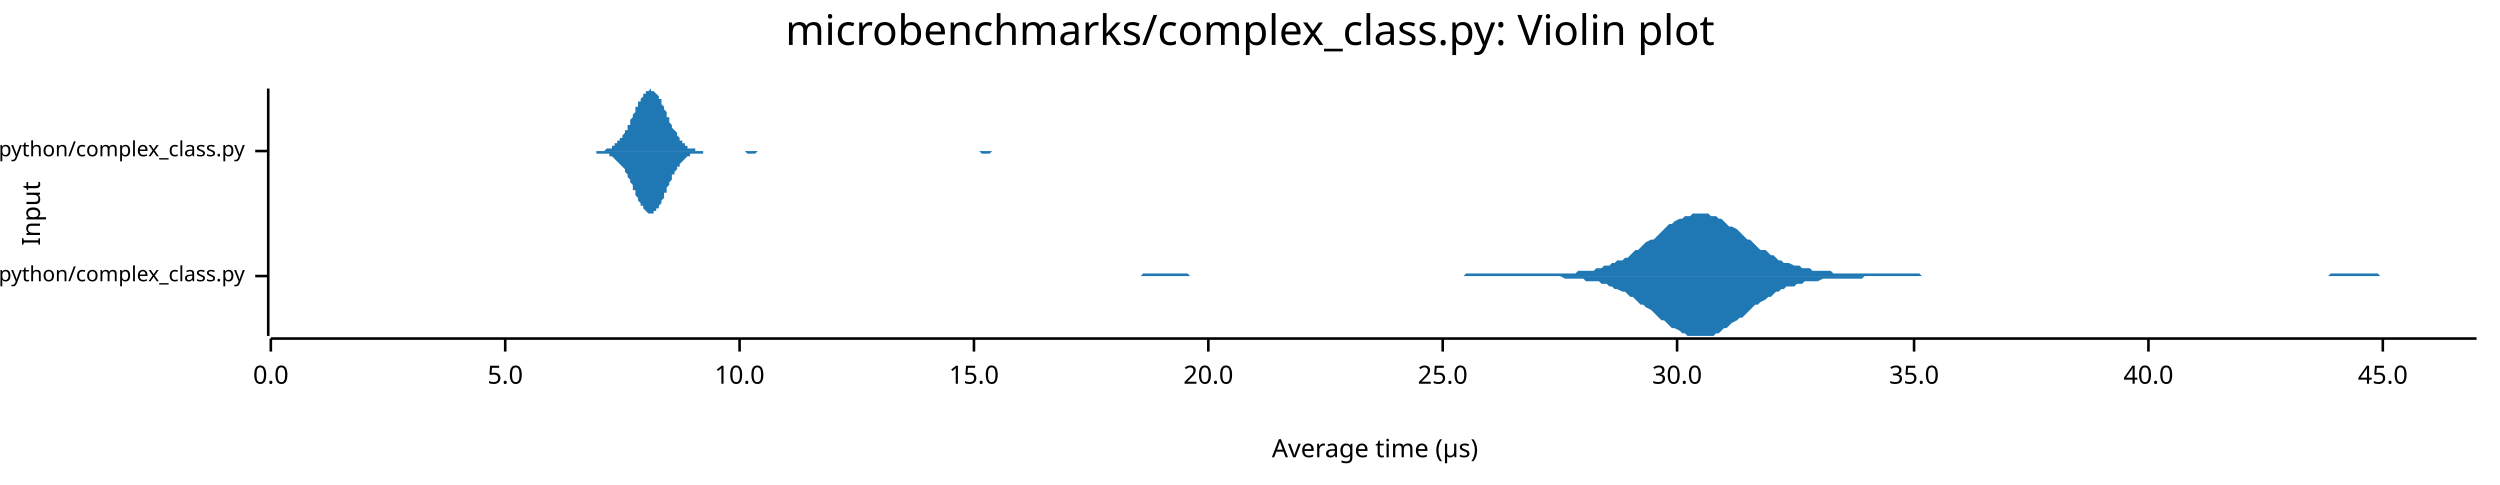
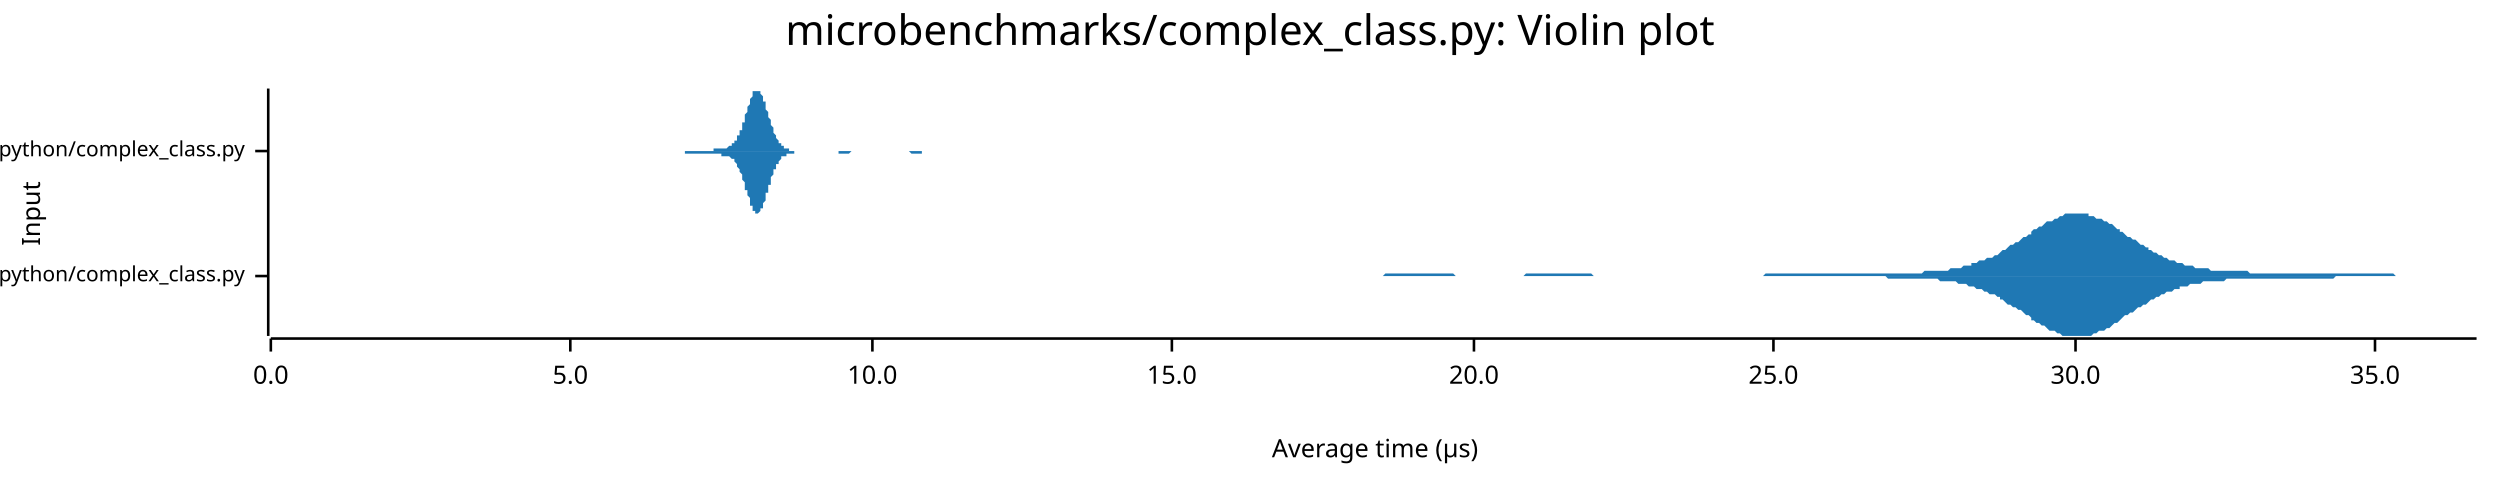
<svg xmlns="http://www.w3.org/2000/svg" width="960" height="186" viewBox="0 0 960 186">
  <text x="480" y="5" dy="0.76em" text-anchor="middle" font-family="sans-serif" font-size="16.129" opacity="1" fill="#000000">
microbenchmarks/complex_class.py: Violin plot
</text>
  <text x="8" y="82" dy="0.76em" text-anchor="middle" font-family="sans-serif" font-size="9.677" opacity="1" fill="#000000" transform="rotate(270, 8, 82)">
Input
</text>
  <text x="528" y="178" dy="-0.5ex" text-anchor="middle" font-family="sans-serif" font-size="9.677" opacity="1" fill="#000000">
Average time (µs)
</text>
  <polyline fill="none" opacity="1" stroke="#000000" stroke-width="1" points="103,34 103,129 " />
  <text x="94" y="106" dy="0.5ex" text-anchor="end" font-family="sans-serif" font-size="8.065" opacity="1" fill="#000000">
microbenchmarks/rustpython/complex_class.py
</text>
  <polyline fill="none" opacity="1" stroke="#000000" stroke-width="1" points="98,106 103,106 " />
  <text x="94" y="58" dy="0.5ex" text-anchor="end" font-family="sans-serif" font-size="8.065" opacity="1" fill="#000000">
microbenchmarks/cpython/complex_class.py
</text>
  <polyline fill="none" opacity="1" stroke="#000000" stroke-width="1" points="98,58 103,58 " />
  <polyline fill="none" opacity="1" stroke="#000000" stroke-width="1" points="104,130 951,130 " />
  <text x="104" y="140" dy="0.76em" text-anchor="middle" font-family="sans-serif" font-size="9.677" opacity="1" fill="#000000">
0.0
</text>
  <polyline fill="none" opacity="1" stroke="#000000" stroke-width="1" points="104,130 104,135 " />
-   <text x="194" y="140" dy="0.76em" text-anchor="middle" font-family="sans-serif" font-size="9.677" opacity="1" fill="#000000">
+   <text x="219" y="140" dy="0.76em" text-anchor="middle" font-family="sans-serif" font-size="9.677" opacity="1" fill="#000000">
5.0
</text>
-   <polyline fill="none" opacity="1" stroke="#000000" stroke-width="1" points="194,130 194,135 " />
-   <text x="284" y="140" dy="0.76em" text-anchor="middle" font-family="sans-serif" font-size="9.677" opacity="1" fill="#000000">
+   <polyline fill="none" opacity="1" stroke="#000000" stroke-width="1" points="219,130 219,135 " />
+   <text x="335" y="140" dy="0.76em" text-anchor="middle" font-family="sans-serif" font-size="9.677" opacity="1" fill="#000000">
10.0
</text>
-   <polyline fill="none" opacity="1" stroke="#000000" stroke-width="1" points="284,130 284,135 " />
-   <text x="374" y="140" dy="0.76em" text-anchor="middle" font-family="sans-serif" font-size="9.677" opacity="1" fill="#000000">
+   <polyline fill="none" opacity="1" stroke="#000000" stroke-width="1" points="335,130 335,135 " />
+   <text x="450" y="140" dy="0.76em" text-anchor="middle" font-family="sans-serif" font-size="9.677" opacity="1" fill="#000000">
15.0
</text>
-   <polyline fill="none" opacity="1" stroke="#000000" stroke-width="1" points="374,130 374,135 " />
-   <text x="464" y="140" dy="0.76em" text-anchor="middle" font-family="sans-serif" font-size="9.677" opacity="1" fill="#000000">
+   <polyline fill="none" opacity="1" stroke="#000000" stroke-width="1" points="450,130 450,135 " />
+   <text x="566" y="140" dy="0.76em" text-anchor="middle" font-family="sans-serif" font-size="9.677" opacity="1" fill="#000000">
20.0
</text>
-   <polyline fill="none" opacity="1" stroke="#000000" stroke-width="1" points="464,130 464,135 " />
-   <text x="554" y="140" dy="0.76em" text-anchor="middle" font-family="sans-serif" font-size="9.677" opacity="1" fill="#000000">
+   <polyline fill="none" opacity="1" stroke="#000000" stroke-width="1" points="566,130 566,135 " />
+   <text x="681" y="140" dy="0.76em" text-anchor="middle" font-family="sans-serif" font-size="9.677" opacity="1" fill="#000000">
25.0
</text>
-   <polyline fill="none" opacity="1" stroke="#000000" stroke-width="1" points="554,130 554,135 " />
-   <text x="644" y="140" dy="0.76em" text-anchor="middle" font-family="sans-serif" font-size="9.677" opacity="1" fill="#000000">
+   <polyline fill="none" opacity="1" stroke="#000000" stroke-width="1" points="681,130 681,135 " />
+   <text x="797" y="140" dy="0.76em" text-anchor="middle" font-family="sans-serif" font-size="9.677" opacity="1" fill="#000000">
30.0
</text>
-   <polyline fill="none" opacity="1" stroke="#000000" stroke-width="1" points="644,130 644,135 " />
-   <text x="735" y="140" dy="0.76em" text-anchor="middle" font-family="sans-serif" font-size="9.677" opacity="1" fill="#000000">
+   <polyline fill="none" opacity="1" stroke="#000000" stroke-width="1" points="797,130 797,135 " />
+   <text x="912" y="140" dy="0.76em" text-anchor="middle" font-family="sans-serif" font-size="9.677" opacity="1" fill="#000000">
35.0
</text>
-   <polyline fill="none" opacity="1" stroke="#000000" stroke-width="1" points="735,130 735,135 " />
-   <text x="825" y="140" dy="0.76em" text-anchor="middle" font-family="sans-serif" font-size="9.677" opacity="1" fill="#000000">
- 40.0
- </text>
-   <polyline fill="none" opacity="1" stroke="#000000" stroke-width="1" points="825,130 825,135 " />
-   <text x="915" y="140" dy="0.76em" text-anchor="middle" font-family="sans-serif" font-size="9.677" opacity="1" fill="#000000">
- 45.0
- </text>
-   <polyline fill="none" opacity="1" stroke="#000000" stroke-width="1" points="915,130 915,135 " />
-   <polygon opacity="1" fill="#1F78B4" points="401,106 402,106 403,106 405,106 406,106 407,106 408,106 409,106 410,106 411,106 412,106 413,106 415,106 416,106 417,106 418,106 419,106 420,106 421,106 422,106 423,106 424,106 426,106 427,106 428,106 429,106 430,106 431,106 432,106 433,106 434,106 435,106 437,106 438,106 439,105 440,105 441,105 442,105 443,105 444,105 445,105 446,105 448,105 449,105 450,105 451,105 452,105 453,105 454,105 455,105 456,105 457,106 459,106 460,106 461,106 462,106 463,106 464,106 465,106 466,106 467,106 468,106 470,106 471,106 472,106 473,106 474,106 475,106 476,106 477,106 478,106 479,106 481,106 482,106 483,106 484,106 485,106 486,106 487,106 488,106 489,106 490,106 492,106 493,106 494,106 495,106 496,106 497,106 498,106 499,106 500,106 501,106 503,106 504,106 505,106 506,106 507,106 508,106 509,106 510,106 511,106 512,106 514,106 515,106 516,106 517,106 518,106 519,106 520,106 521,106 522,106 523,106 525,106 526,106 527,106 528,106 529,106 530,106 531,106 532,106 533,106 534,106 536,106 537,106 538,106 539,106 540,106 541,106 542,106 543,106 544,106 545,106 547,106 548,106 549,106 550,106 551,106 552,106 553,106 554,106 555,106 556,106 558,106 559,106 560,106 561,106 562,106 563,105 564,105 565,105 566,105 567,105 569,105 570,105 571,105 572,105 573,105 574,105 575,105 576,105 577,105 578,105 580,105 581,105 582,105 583,105 584,105 585,105 586,105 587,105 588,105 589,105 591,105 592,105 593,105 594,105 595,105 596,105 597,105 598,105 599,105 601,105 602,105 603,105 604,105 605,105 606,104 607,104 608,104 609,104 610,104 612,104 613,103 614,103 615,103 616,102 617,102 618,102 619,101 620,101 621,100 623,100 624,99 625,99 626,98 627,97 628,96 629,96 630,95 631,94 632,93 634,92 635,92 636,91 637,90 638,89 639,88 640,87 641,86 642,86 643,85 645,84 646,84 647,83 648,83 649,83 650,82 651,82 652,82 653,82 654,82 656,82 657,83 658,83 659,83 660,84 661,84 662,85 663,86 664,87 665,87 667,88 668,89 669,90 670,91 671,92 672,92 673,93 674,94 675,95 676,96 678,96 679,97 680,98 681,98 682,99 683,100 684,100 685,101 686,101 687,101 689,102 690,102 691,102 692,103 693,103 694,103 695,103 696,104 697,104 698,104 700,104 701,104 702,104 703,104 704,105 705,105 706,105 707,105 708,105 709,105 711,105 712,105 713,105 714,105 715,105 716,105 717,105 718,105 719,105 720,105 722,105 723,105 724,105 725,105 726,105 727,105 728,105 729,105 730,105 731,105 733,105 734,105 735,105 736,105 737,105 738,106 739,106 740,106 741,106 742,106 744,106 745,106 746,106 747,106 748,106 749,106 750,106 751,106 752,106 753,106 755,106 756,106 757,106 758,106 759,106 760,106 761,106 762,106 763,106 764,106 766,106 767,106 768,106 769,106 770,106 771,106 772,106 773,106 774,106 776,106 777,106 778,106 779,106 780,106 781,106 782,106 783,106 784,106 785,106 787,106 788,106 789,106 790,106 791,106 792,106 793,106 794,106 795,106 796,106 798,106 799,106 800,106 801,106 802,106 803,106 804,106 805,106 806,106 807,106 809,106 810,106 811,106 812,106 813,106 814,106 815,106 816,106 817,106 818,106 820,106 821,106 822,106 823,106 824,106 825,106 826,106 827,106 828,106 829,106 831,106 832,106 833,106 834,106 835,106 836,106 837,106 838,106 839,106 840,106 842,106 843,106 844,106 845,106 846,106 847,106 848,106 849,106 850,106 851,106 853,106 854,106 855,106 856,106 857,106 858,106 859,106 860,106 861,106 862,106 864,106 865,106 866,106 867,106 868,106 869,106 870,106 871,106 872,106 873,106 875,106 876,106 877,106 878,106 879,106 880,106 881,106 882,106 883,106 884,106 886,106 887,106 888,106 889,106 890,106 891,106 892,106 893,106 894,106 895,105 897,105 898,105 899,105 900,105 901,105 902,105 903,105 904,105 905,105 906,105 908,105 909,105 910,105 911,105 912,105 913,105 914,106 915,106 916,106 917,106 919,106 920,106 921,106 922,106 923,106 924,106 925,106 926,106 927,106 928,106 930,106 931,106 932,106 933,106 934,106 935,106 936,106 937,106 938,106 939,106 941,106 942,106 943,106 944,106 945,106 946,106 947,106 948,106 949,106 951,106 951,106 401,106 " />
-   <polygon opacity="1" fill="#1F78B4" points="401,106 402,106 403,106 405,106 406,106 407,106 408,106 409,106 410,106 411,106 412,106 413,106 415,106 416,106 417,106 418,106 419,106 420,106 421,106 422,106 423,106 424,106 426,106 427,106 428,106 429,106 430,106 431,106 432,106 433,106 434,106 435,106 437,106 438,106 439,106 440,106 441,106 442,106 443,106 444,106 445,106 446,106 448,106 449,106 450,106 451,106 452,106 453,106 454,106 455,106 456,106 457,106 459,106 460,106 461,106 462,106 463,106 464,106 465,106 466,106 467,106 468,106 470,106 471,106 472,106 473,106 474,106 475,106 476,106 477,106 478,106 479,106 481,106 482,106 483,106 484,106 485,106 486,106 487,106 488,106 489,106 490,106 492,106 493,106 494,106 495,106 496,106 497,106 498,106 499,106 500,106 501,106 503,106 504,106 505,106 506,106 507,106 508,106 509,106 510,106 511,106 512,106 514,106 515,106 516,106 517,106 518,106 519,106 520,106 521,106 522,106 523,106 525,106 526,106 527,106 528,106 529,106 530,106 531,106 532,106 533,106 534,106 536,106 537,106 538,106 539,106 540,106 541,106 542,106 543,106 544,106 545,106 547,106 548,106 549,106 550,106 551,106 552,106 553,106 554,106 555,106 556,106 558,106 559,106 560,106 561,106 562,106 563,106 564,106 565,106 566,106 567,106 569,106 570,106 571,106 572,106 573,106 574,106 575,106 576,106 577,106 578,106 580,106 581,106 582,106 583,106 584,106 585,106 586,106 587,106 588,106 589,106 591,106 592,106 593,106 594,106 595,106 596,106 597,106 598,106 599,106 601,107 602,107 603,107 604,107 605,107 606,107 607,107 608,107 609,108 610,108 612,108 613,108 614,108 615,109 616,109 617,109 618,110 619,110 620,111 621,111 623,112 624,112 625,113 626,114 627,114 628,115 629,116 630,117 631,117 632,118 634,119 635,120 636,121 637,122 638,123 639,123 640,124 641,125 642,126 643,126 645,127 646,128 647,128 648,129 649,129 650,129 651,129 652,129 653,129 654,129 656,129 657,129 658,129 659,128 660,128 661,127 662,126 663,126 664,125 665,124 667,123 668,122 669,122 670,121 671,120 672,119 673,118 674,117 675,117 676,116 678,115 679,114 680,114 681,113 682,112 683,112 684,111 685,111 686,110 687,110 689,110 690,109 691,109 692,109 693,108 694,108 695,108 696,108 697,108 698,108 700,107 701,107 702,107 703,107 704,107 705,107 706,107 707,107 708,107 709,107 711,107 712,107 713,107 714,107 715,107 716,106 717,106 718,106 719,106 720,106 722,106 723,106 724,106 725,106 726,106 727,106 728,106 729,106 730,106 731,106 733,106 734,106 735,106 736,106 737,106 738,106 739,106 740,106 741,106 742,106 744,106 745,106 746,106 747,106 748,106 749,106 750,106 751,106 752,106 753,106 755,106 756,106 757,106 758,106 759,106 760,106 761,106 762,106 763,106 764,106 766,106 767,106 768,106 769,106 770,106 771,106 772,106 773,106 774,106 776,106 777,106 778,106 779,106 780,106 781,106 782,106 783,106 784,106 785,106 787,106 788,106 789,106 790,106 791,106 792,106 793,106 794,106 795,106 796,106 798,106 799,106 800,106 801,106 802,106 803,106 804,106 805,106 806,106 807,106 809,106 810,106 811,106 812,106 813,106 814,106 815,106 816,106 817,106 818,106 820,106 821,106 822,106 823,106 824,106 825,106 826,106 827,106 828,106 829,106 831,106 832,106 833,106 834,106 835,106 836,106 837,106 838,106 839,106 840,106 842,106 843,106 844,106 845,106 846,106 847,106 848,106 849,106 850,106 851,106 853,106 854,106 855,106 856,106 857,106 858,106 859,106 860,106 861,106 862,106 864,106 865,106 866,106 867,106 868,106 869,106 870,106 871,106 872,106 873,106 875,106 876,106 877,106 878,106 879,106 880,106 881,106 882,106 883,106 884,106 886,106 887,106 888,106 889,106 890,106 891,106 892,106 893,106 894,106 895,106 897,106 898,106 899,106 900,106 901,106 902,106 903,106 904,106 905,106 906,106 908,106 909,106 910,106 911,106 912,106 913,106 914,106 915,106 916,106 917,106 919,106 920,106 921,106 922,106 923,106 924,106 925,106 926,106 927,106 928,106 930,106 931,106 932,106 933,106 934,106 935,106 936,106 937,106 938,106 939,106 941,106 942,106 943,106 944,106 945,106 946,106 947,106 948,106 949,106 951,106 951,106 401,106 " />
-   <polygon opacity="1" fill="#1F78B4" points="221,58 221,58 222,58 222,58 222,58 223,58 223,58 223,58 224,58 224,58 224,58 225,58 225,58 226,58 226,58 226,58 227,58 227,58 227,58 228,58 228,58 228,58 229,58 229,58 229,58 230,58 230,58 230,58 231,58 231,58 231,58 232,58 232,58 233,57 233,57 233,57 234,57 234,57 234,57 235,57 235,56 235,56 236,56 236,56 236,55 237,55 237,55 237,54 238,54 238,53 238,53 239,53 239,52 240,51 240,51 240,50 241,50 241,49 241,48 242,48 242,47 242,46 243,45 243,45 243,44 244,43 244,42 244,41 245,41 245,40 245,39 246,39 246,38 247,37 247,37 247,36 248,36 248,35 248,35 249,35 249,35 249,35 250,34 250,35 250,35 251,35 251,35 251,35 252,36 252,36 253,37 253,37 253,38 254,38 254,39 254,40 255,41 255,41 255,42 256,43 256,44 256,45 257,45 257,46 257,47 258,48 258,48 258,49 259,50 259,50 260,51 260,52 260,52 261,53 261,53 261,54 262,54 262,55 262,55 263,55 263,56 263,56 264,56 264,56 264,57 265,57 265,57 265,57 266,57 266,57 267,57 267,58 267,58 268,58 268,58 268,58 269,58 269,58 269,58 270,58 270,58 270,58 271,58 271,58 271,58 272,58 272,58 272,58 273,58 273,58 274,58 274,58 274,58 275,58 275,58 275,58 276,58 276,58 276,58 277,58 277,58 277,58 278,58 278,58 278,58 279,58 279,58 279,58 280,58 280,58 281,58 281,58 281,58 282,58 282,58 282,58 283,58 283,58 283,58 284,58 284,58 284,58 285,58 285,58 285,58 286,58 286,58 287,58 287,58 287,58 288,58 288,58 288,58 289,58 289,58 289,58 290,58 290,58 290,58 291,58 291,58 291,58 292,58 292,58 292,58 293,58 293,58 294,58 294,58 294,58 295,58 295,58 295,58 296,58 296,58 296,58 297,58 297,58 297,58 298,58 298,58 298,58 299,58 299,58 299,58 300,58 300,58 301,58 301,58 301,58 302,58 302,58 302,58 303,58 303,58 303,58 304,58 304,58 304,58 305,58 305,58 305,58 306,58 306,58 306,58 307,58 307,58 308,58 308,58 308,58 309,58 309,58 309,58 310,58 310,58 310,58 311,58 311,58 311,58 312,58 312,58 312,58 313,58 313,58 313,58 314,58 314,58 315,58 315,58 315,58 316,58 316,58 316,58 317,58 317,58 317,58 318,58 318,58 318,58 319,58 319,58 319,58 320,58 320,58 321,58 321,58 321,58 322,58 322,58 322,58 323,58 323,58 323,58 324,58 324,58 324,58 325,58 325,58 325,58 326,58 326,58 326,58 327,58 327,58 328,58 328,58 328,58 329,58 329,58 329,58 330,58 330,58 330,58 331,58 331,58 331,58 332,58 332,58 332,58 333,58 333,58 333,58 334,58 334,58 335,58 335,58 335,58 336,58 336,58 336,58 337,58 337,58 337,58 338,58 338,58 338,58 339,58 339,58 339,58 340,58 340,58 340,58 341,58 341,58 342,58 342,58 342,58 343,58 343,58 343,58 344,58 344,58 344,58 345,58 345,58 345,58 346,58 346,58 346,58 347,58 347,58 347,58 348,58 348,58 349,58 349,58 349,58 350,58 350,58 350,58 351,58 351,58 351,58 352,58 352,58 352,58 353,58 353,58 353,58 354,58 354,58 354,58 355,58 355,58 356,58 356,58 356,58 357,58 357,58 357,58 358,58 358,58 358,58 359,58 359,58 359,58 360,58 360,58 360,58 361,58 361,58 362,58 362,58 362,58 363,58 363,58 363,58 364,58 364,58 364,58 365,58 365,58 365,58 366,58 366,58 366,58 367,58 367,58 367,58 368,58 368,58 369,58 369,58 369,58 370,58 370,58 370,58 371,58 371,58 371,58 372,58 372,58 372,58 373,58 373,58 373,58 374,58 374,58 374,58 375,58 375,58 376,58 376,58 376,58 377,58 377,58 377,58 378,58 378,58 378,58 379,58 379,58 379,58 380,58 380,58 380,58 381,58 381,58 381,58 382,58 382,58 383,58 383,58 383,58 384,58 384,58 384,58 385,58 385,58 385,58 386,58 386,58 386,58 387,58 387,58 387,58 388,58 388,58 388,58 389,58 389,58 390,58 390,58 390,58 391,58 391,58 391,58 392,58 392,58 392,58 393,58 393,58 393,58 394,58 394,58 394,58 395,58 395,58 396,58 396,58 396,58 221,58 " />
-   <polygon opacity="1" fill="#1F78B4" points="221,58 221,58 222,58 222,58 222,58 223,58 223,58 223,58 224,58 224,58 224,58 225,58 225,58 226,58 226,58 226,58 227,58 227,58 227,58 228,58 228,58 228,58 229,58 229,58 229,59 230,59 230,59 230,59 231,59 231,59 231,59 232,59 232,59 233,59 233,59 233,59 234,59 234,60 234,60 235,60 235,60 235,60 236,61 236,61 236,61 237,62 237,62 237,62 238,63 238,63 238,63 239,64 239,64 240,65 240,66 240,66 241,67 241,68 241,68 242,69 242,70 242,70 243,71 243,72 243,73 244,73 244,74 244,75 245,76 245,77 245,77 246,78 246,79 247,79 247,80 247,80 248,81 248,81 248,81 249,82 249,82 249,82 250,82 250,82 250,82 251,82 251,81 251,81 252,81 252,80 253,80 253,79 253,79 254,78 254,77 254,77 255,76 255,75 255,74 256,74 256,73 256,72 257,71 257,70 257,70 258,69 258,68 258,67 259,67 259,66 260,65 260,65 260,64 261,64 261,63 261,63 262,62 262,62 262,62 263,61 263,61 263,61 264,60 264,60 264,60 265,60 265,60 265,59 266,59 266,59 267,59 267,59 267,59 268,59 268,59 268,59 269,59 269,59 269,59 270,59 270,58 270,58 271,58 271,58 271,58 272,58 272,58 272,58 273,58 273,58 274,58 274,58 274,58 275,58 275,58 275,58 276,58 276,58 276,58 277,58 277,58 277,58 278,58 278,58 278,58 279,58 279,58 279,58 280,58 280,58 281,58 281,58 281,58 282,58 282,58 282,58 283,58 283,58 283,58 284,58 284,58 284,58 285,58 285,58 285,58 286,58 286,58 287,59 287,59 287,59 288,59 288,59 288,59 289,59 289,59 289,59 290,59 290,59 290,59 291,58 291,58 291,58 292,58 292,58 292,58 293,58 293,58 294,58 294,58 294,58 295,58 295,58 295,58 296,58 296,58 296,58 297,58 297,58 297,58 298,58 298,58 298,58 299,58 299,58 299,58 300,58 300,58 301,58 301,58 301,58 302,58 302,58 302,58 303,58 303,58 303,58 304,58 304,58 304,58 305,58 305,58 305,58 306,58 306,58 306,58 307,58 307,58 308,58 308,58 308,58 309,58 309,58 309,58 310,58 310,58 310,58 311,58 311,58 311,58 312,58 312,58 312,58 313,58 313,58 313,58 314,58 314,58 315,58 315,58 315,58 316,58 316,58 316,58 317,58 317,58 317,58 318,58 318,58 318,58 319,58 319,58 319,58 320,58 320,58 321,58 321,58 321,58 322,58 322,58 322,58 323,58 323,58 323,58 324,58 324,58 324,58 325,58 325,58 325,58 326,58 326,58 326,58 327,58 327,58 328,58 328,58 328,58 329,58 329,58 329,58 330,58 330,58 330,58 331,58 331,58 331,58 332,58 332,58 332,58 333,58 333,58 333,58 334,58 334,58 335,58 335,58 335,58 336,58 336,58 336,58 337,58 337,58 337,58 338,58 338,58 338,58 339,58 339,58 339,58 340,58 340,58 340,58 341,58 341,58 342,58 342,58 342,58 343,58 343,58 343,58 344,58 344,58 344,58 345,58 345,58 345,58 346,58 346,58 346,58 347,58 347,58 347,58 348,58 348,58 349,58 349,58 349,58 350,58 350,58 350,58 351,58 351,58 351,58 352,58 352,58 352,58 353,58 353,58 353,58 354,58 354,58 354,58 355,58 355,58 356,58 356,58 356,58 357,58 357,58 357,58 358,58 358,58 358,58 359,58 359,58 359,58 360,58 360,58 360,58 361,58 361,58 362,58 362,58 362,58 363,58 363,58 363,58 364,58 364,58 364,58 365,58 365,58 365,58 366,58 366,58 366,58 367,58 367,58 367,58 368,58 368,58 369,58 369,58 369,58 370,58 370,58 370,58 371,58 371,58 371,58 372,58 372,58 372,58 373,58 373,58 373,58 374,58 374,58 374,58 375,58 375,58 376,58 376,58 376,58 377,59 377,59 377,59 378,59 378,59 378,59 379,59 379,59 379,59 380,59 380,59 380,59 381,58 381,58 381,58 382,58 382,58 383,58 383,58 383,58 384,58 384,58 384,58 385,58 385,58 385,58 386,58 386,58 386,58 387,58 387,58 387,58 388,58 388,58 388,58 389,58 389,58 390,58 390,58 390,58 391,58 391,58 391,58 392,58 392,58 392,58 393,58 393,58 393,58 394,58 394,58 394,58 395,58 395,58 396,58 396,58 396,58 221,58 " />
+   <polyline fill="none" opacity="1" stroke="#000000" stroke-width="1" points="912,130 912,135 " />
+   <polygon opacity="1" fill="#1F78B4" points="492,106 493,106 494,106 495,106 495,106 496,106 497,106 498,106 499,106 500,106 501,106 502,106 503,106 504,106 505,106 506,106 506,106 507,106 508,106 509,106 510,106 511,106 512,106 513,106 514,106 515,106 516,106 517,106 518,106 518,106 519,106 520,106 521,106 522,106 523,106 524,106 525,106 526,106 527,106 528,106 529,106 529,106 530,106 531,106 532,105 533,105 534,105 535,105 536,105 537,105 538,105 539,105 540,105 540,105 541,105 542,105 543,105 544,105 545,105 546,105 547,105 548,105 549,105 550,105 551,105 552,105 552,105 553,105 554,105 555,105 556,105 557,105 558,105 559,106 560,106 561,106 562,106 563,106 563,106 564,106 565,106 566,106 567,106 568,106 569,106 570,106 571,106 572,106 573,106 574,106 575,106 575,106 576,106 577,106 578,106 579,106 580,106 581,106 582,106 583,106 584,106 585,106 586,105 586,105 587,105 588,105 589,105 590,105 591,105 592,105 593,105 594,105 595,105 596,105 597,105 597,105 598,105 599,105 600,105 601,105 602,105 603,105 604,105 605,105 606,105 607,105 608,105 609,105 609,105 610,105 611,105 612,106 613,106 614,106 615,106 616,106 617,106 618,106 619,106 620,106 620,106 621,106 622,106 623,106 624,106 625,106 626,106 627,106 628,106 629,106 630,106 631,106 632,106 632,106 633,106 634,106 635,106 636,106 637,106 638,106 639,106 640,106 641,106 642,106 643,106 643,106 644,106 645,106 646,106 647,106 648,106 649,106 650,106 651,106 652,106 653,106 654,106 654,106 655,106 656,106 657,106 658,106 659,106 660,106 661,106 662,106 663,106 664,106 665,106 666,106 666,106 667,106 668,106 669,106 670,106 671,106 672,106 673,106 674,106 675,106 676,106 677,106 677,106 678,105 679,105 680,105 681,105 682,105 683,105 684,105 685,105 686,105 687,105 688,105 689,105 689,105 690,105 691,105 692,105 693,105 694,105 695,105 696,105 697,105 698,105 699,105 700,105 700,105 701,105 702,105 703,105 704,105 705,105 706,105 707,105 708,105 709,105 710,105 711,105 711,105 712,105 713,105 714,105 715,105 716,105 717,105 718,105 719,105 720,105 721,105 722,105 723,105 723,105 724,105 725,105 726,105 727,105 728,105 729,105 730,105 731,105 732,105 733,105 734,105 734,105 735,105 736,105 737,105 738,105 739,104 740,104 741,104 742,104 743,104 744,104 745,104 745,104 746,104 747,104 748,104 749,103 750,103 751,103 752,103 753,103 754,102 755,102 756,102 757,102 757,101 758,101 759,101 760,100 761,100 762,100 763,99 764,99 765,99 766,98 767,98 768,97 768,97 769,96 770,96 771,95 772,94 773,94 774,93 775,93 776,92 777,91 778,91 779,90 780,90 780,89 781,88 782,88 783,87 784,87 785,86 786,85 787,85 788,85 789,84 790,84 791,83 791,83 792,83 793,82 794,82 795,82 796,82 797,82 798,82 799,82 800,82 801,82 802,82 802,83 803,83 804,83 805,84 806,84 807,84 808,85 809,85 810,86 811,86 812,87 813,88 814,88 814,89 815,89 816,90 817,91 818,91 819,92 820,92 821,93 822,94 823,94 824,95 825,95 825,96 826,96 827,97 828,97 829,98 830,98 831,99 832,99 833,100 834,100 835,100 836,101 837,101 837,101 838,101 839,102 840,102 841,102 842,102 843,103 844,103 845,103 846,103 847,103 848,103 848,103 849,104 850,104 851,104 852,104 853,104 854,104 855,104 856,104 857,104 858,104 859,104 859,104 860,104 861,104 862,104 863,104 864,105 865,105 866,105 867,105 868,105 869,105 870,105 871,105 871,105 872,105 873,105 874,105 875,105 876,105 877,105 878,105 879,105 880,105 881,105 882,105 882,105 883,105 884,105 885,105 886,105 887,105 888,105 889,105 890,105 891,105 892,105 893,105 894,105 894,105 895,105 896,105 897,105 898,105 899,105 900,105 901,105 902,105 903,105 904,105 905,105 905,105 906,105 907,105 908,105 909,105 910,105 911,105 912,105 913,105 914,105 915,105 916,105 916,105 917,105 918,105 919,105 920,106 921,106 922,106 923,106 924,106 925,106 926,106 927,106 928,106 928,106 929,106 930,106 931,106 932,106 933,106 934,106 935,106 936,106 937,106 938,106 939,106 939,106 940,106 941,106 942,106 943,106 944,106 945,106 946,106 947,106 948,106 949,106 950,106 951,106 951,106 492,106 " />
+   <polygon opacity="1" fill="#1F78B4" points="492,106 493,106 494,106 495,106 495,106 496,106 497,106 498,106 499,106 500,106 501,106 502,106 503,106 504,106 505,106 506,106 506,106 507,106 508,106 509,106 510,106 511,106 512,106 513,106 514,106 515,106 516,106 517,106 518,106 518,106 519,106 520,106 521,106 522,106 523,106 524,106 525,106 526,106 527,106 528,106 529,106 529,106 530,106 531,106 532,106 533,106 534,106 535,106 536,106 537,106 538,106 539,106 540,106 540,106 541,106 542,106 543,106 544,106 545,106 546,106 547,106 548,106 549,106 550,106 551,106 552,106 552,106 553,106 554,106 555,106 556,106 557,106 558,106 559,106 560,106 561,106 562,106 563,106 563,106 564,106 565,106 566,106 567,106 568,106 569,106 570,106 571,106 572,106 573,106 574,106 575,106 575,106 576,106 577,106 578,106 579,106 580,106 581,106 582,106 583,106 584,106 585,106 586,106 586,106 587,106 588,106 589,106 590,106 591,106 592,106 593,106 594,106 595,106 596,106 597,106 597,106 598,106 599,106 600,106 601,106 602,106 603,106 604,106 605,106 606,106 607,106 608,106 609,106 609,106 610,106 611,106 612,106 613,106 614,106 615,106 616,106 617,106 618,106 619,106 620,106 620,106 621,106 622,106 623,106 624,106 625,106 626,106 627,106 628,106 629,106 630,106 631,106 632,106 632,106 633,106 634,106 635,106 636,106 637,106 638,106 639,106 640,106 641,106 642,106 643,106 643,106 644,106 645,106 646,106 647,106 648,106 649,106 650,106 651,106 652,106 653,106 654,106 654,106 655,106 656,106 657,106 658,106 659,106 660,106 661,106 662,106 663,106 664,106 665,106 666,106 666,106 667,106 668,106 669,106 670,106 671,106 672,106 673,106 674,106 675,106 676,106 677,106 677,106 678,106 679,106 680,106 681,106 682,106 683,106 684,106 685,106 686,106 687,106 688,106 689,106 689,106 690,106 691,106 692,106 693,106 694,106 695,106 696,106 697,106 698,106 699,106 700,106 700,106 701,106 702,106 703,106 704,106 705,106 706,106 707,106 708,106 709,106 710,106 711,106 711,106 712,106 713,106 714,106 715,106 716,106 717,106 718,106 719,106 720,106 721,106 722,106 723,106 723,106 724,106 725,107 726,107 727,107 728,107 729,107 730,107 731,107 732,107 733,107 734,107 734,107 735,107 736,107 737,107 738,107 739,107 740,107 741,107 742,107 743,107 744,107 745,108 745,108 746,108 747,108 748,108 749,108 750,108 751,108 752,109 753,109 754,109 755,109 756,110 757,110 757,110 758,110 759,111 760,111 761,111 762,112 763,112 764,113 765,113 766,113 767,114 768,114 768,115 769,115 770,116 771,117 772,117 773,118 774,118 775,119 776,119 777,120 778,121 779,121 780,122 780,123 781,123 782,124 783,124 784,125 785,125 786,126 787,127 788,127 789,127 790,128 791,128 791,128 792,129 793,129 794,129 795,129 796,129 797,129 798,129 799,129 800,129 801,129 802,129 802,129 803,129 804,128 805,128 806,127 807,127 808,127 809,126 810,126 811,125 812,124 813,124 814,123 814,123 815,122 816,121 817,121 818,120 819,120 820,119 821,118 822,118 823,117 824,117 825,116 825,116 826,115 827,115 828,114 829,114 830,113 831,113 832,112 833,112 834,112 835,111 836,111 837,111 837,110 838,110 839,110 840,110 841,109 842,109 843,109 844,109 845,109 846,108 847,108 848,108 848,108 849,108 850,108 851,108 852,108 853,108 854,108 855,107 856,107 857,107 858,107 859,107 859,107 860,107 861,107 862,107 863,107 864,107 865,107 866,107 867,107 868,107 869,107 870,107 871,107 871,107 872,107 873,107 874,107 875,107 876,107 877,107 878,107 879,107 880,107 881,107 882,107 882,107 883,107 884,107 885,107 886,107 887,107 888,107 889,107 890,107 891,107 892,107 893,107 894,107 894,107 895,107 896,107 897,106 898,106 899,106 900,106 901,106 902,106 903,106 904,106 905,106 905,106 906,106 907,106 908,106 909,106 910,106 911,106 912,106 913,106 914,106 915,106 916,106 916,106 917,106 918,106 919,106 920,106 921,106 922,106 923,106 924,106 925,106 926,106 927,106 928,106 928,106 929,106 930,106 931,106 932,106 933,106 934,106 935,106 936,106 937,106 938,106 939,106 939,106 940,106 941,106 942,106 943,106 944,106 945,106 946,106 947,106 948,106 949,106 950,106 951,106 951,106 492,106 " />
+   <polygon opacity="1" fill="#1F78B4" points="255,58 255,58 255,58 255,58 256,58 256,58 256,58 256,58 257,58 257,58 257,58 257,58 257,58 258,58 258,58 258,58 258,58 258,58 259,58 259,58 259,58 259,58 260,58 260,58 260,58 260,58 260,58 261,58 261,58 261,58 261,58 261,58 262,58 262,58 262,58 262,58 263,58 263,58 263,58 263,58 263,58 264,58 264,58 264,58 264,58 264,58 265,58 265,58 265,58 265,58 266,58 266,58 266,58 266,58 266,58 267,58 267,58 267,58 267,58 268,58 268,58 268,58 268,58 268,58 269,58 269,58 269,58 269,58 269,58 270,58 270,58 270,58 270,58 271,58 271,58 271,58 271,58 271,58 272,58 272,58 272,58 272,58 272,58 273,58 273,58 273,58 273,58 274,58 274,57 274,57 274,57 274,57 275,57 275,57 275,57 275,57 275,57 276,57 276,57 276,57 276,57 277,57 277,57 277,57 277,57 277,57 278,57 278,57 278,57 278,57 279,57 279,57 279,57 279,57 279,57 280,56 280,56 280,56 280,56 280,56 281,56 281,56 281,56 281,55 282,55 282,55 282,55 282,55 282,54 283,54 283,54 283,53 283,53 283,52 284,52 284,52 284,51 284,50 285,50 285,49 285,49 285,48 285,47 286,47 286,46 286,45 286,45 286,44 287,43 287,43 287,42 287,41 288,40 288,40 288,39 288,38 288,38 289,37 289,37 289,36 289,36 289,35 290,35 290,35 290,35 290,35 291,35 291,34 291,35 291,35 291,35 292,35 292,35 292,36 292,36 293,37 293,37 293,38 293,38 293,39 294,39 294,40 294,41 294,42 294,42 295,43 295,44 295,44 295,45 296,46 296,46 296,47 296,48 296,48 297,49 297,50 297,50 297,51 297,51 298,52 298,52 298,53 298,53 299,54 299,54 299,54 299,55 299,55 300,55 300,55 300,56 300,56 300,56 301,56 301,57 301,57 301,57 302,57 302,57 302,57 302,57 302,57 303,57 303,58 303,58 303,58 304,58 304,58 304,58 304,58 304,58 305,58 305,58 305,58 305,58 305,58 306,58 306,58 306,58 306,58 307,58 307,58 307,58 307,58 307,58 308,58 308,58 308,58 308,58 308,58 309,58 309,58 309,58 309,58 310,58 310,58 310,58 310,58 310,58 311,58 311,58 311,58 311,58 311,58 312,58 312,58 312,58 312,58 313,58 313,58 313,58 313,58 313,58 314,58 314,58 314,58 314,58 315,58 315,58 315,58 315,58 315,58 316,58 316,58 316,58 316,58 316,58 317,58 317,58 317,58 317,58 318,58 318,58 318,58 318,58 318,58 319,58 319,58 319,58 319,58 319,58 320,58 320,58 320,58 320,58 321,58 321,58 321,58 321,58 321,58 322,58 322,58 322,58 322,58 322,58 323,58 323,58 323,58 323,58 324,58 324,58 324,58 324,58 324,58 325,58 325,58 325,58 325,58 326,58 326,58 326,58 326,58 326,58 327,58 327,58 327,58 327,58 327,58 328,58 328,58 328,58 328,58 329,58 329,58 329,58 329,58 329,58 330,58 330,58 330,58 330,58 330,58 331,58 331,58 331,58 331,58 332,58 332,58 332,58 332,58 332,58 333,58 333,58 333,58 333,58 333,58 334,58 334,58 334,58 334,58 335,58 335,58 335,58 335,58 335,58 336,58 336,58 336,58 336,58 337,58 337,58 337,58 337,58 337,58 338,58 338,58 338,58 338,58 338,58 339,58 339,58 339,58 339,58 340,58 340,58 340,58 340,58 340,58 341,58 341,58 341,58 341,58 341,58 342,58 342,58 342,58 342,58 343,58 343,58 343,58 343,58 343,58 344,58 344,58 344,58 344,58 344,58 345,58 345,58 345,58 345,58 346,58 346,58 346,58 346,58 346,58 347,58 347,58 347,58 347,58 347,58 348,58 348,58 348,58 348,58 349,58 349,58 349,58 349,58 349,58 350,58 350,58 350,58 350,58 351,58 351,58 351,58 351,58 351,58 352,58 352,58 352,58 352,58 352,58 353,58 353,58 353,58 353,58 354,58 354,58 354,58 354,58 354,58 355,58 355,58 355,58 355,58 355,58 356,58 356,58 356,58 356,58 357,58 357,58 357,58 357,58 357,58 358,58 358,58 358,58 358,58 358,58 359,58 359,58 359,58 359,58 360,58 360,58 360,58 360,58 360,58 361,58 361,58 361,58 361,58 362,58 362,58 362,58 362,58 362,58 362,58 255,58 " />
+   <polygon opacity="1" fill="#1F78B4" points="255,58 255,58 255,58 255,58 256,58 256,58 256,58 256,58 257,58 257,58 257,58 257,58 257,58 258,58 258,58 258,58 258,58 258,58 259,58 259,58 259,58 259,58 260,58 260,58 260,58 260,58 260,58 261,58 261,58 261,58 261,58 261,58 262,58 262,58 262,58 262,58 263,58 263,58 263,58 263,59 263,59 264,59 264,59 264,59 264,59 264,59 265,59 265,59 265,59 265,59 266,59 266,59 266,59 266,59 266,59 267,59 267,59 267,59 267,59 268,59 268,59 268,59 268,59 268,59 269,59 269,59 269,59 269,59 269,59 270,59 270,59 270,59 270,59 271,59 271,59 271,59 271,59 271,59 272,59 272,59 272,59 272,59 272,59 273,59 273,59 273,59 273,59 274,59 274,59 274,59 274,59 274,59 275,59 275,59 275,59 275,59 275,59 276,59 276,59 276,59 276,59 277,59 277,59 277,59 277,60 277,60 278,60 278,60 278,60 278,60 279,60 279,60 279,60 279,60 279,60 280,60 280,60 280,60 280,60 280,60 281,61 281,61 281,61 281,61 282,61 282,61 282,62 282,62 282,62 283,63 283,63 283,63 283,64 283,64 284,65 284,65 284,65 284,66 285,67 285,67 285,68 285,68 285,69 286,70 286,70 286,71 286,72 286,73 287,73 287,74 287,75 287,75 288,76 288,77 288,77 288,78 288,79 289,79 289,80 289,80 289,81 289,81 290,81 290,82 290,82 290,82 291,82 291,82 291,82 291,82 291,82 292,81 292,81 292,81 292,80 293,80 293,79 293,79 293,78 293,78 294,77 294,76 294,76 294,75 294,74 295,74 295,73 295,72 295,71 296,71 296,70 296,69 296,69 296,68 297,67 297,67 297,66 297,66 297,65 298,65 298,64 298,64 298,63 299,63 299,63 299,62 299,62 299,62 300,61 300,61 300,61 300,61 300,60 301,60 301,60 301,60 301,60 302,60 302,59 302,59 302,59 302,59 303,59 303,59 303,59 303,59 304,59 304,59 304,59 304,59 304,59 305,59 305,58 305,58 305,58 305,58 306,58 306,58 306,58 306,58 307,58 307,58 307,58 307,58 307,58 308,58 308,58 308,58 308,58 308,58 309,58 309,58 309,58 309,58 310,58 310,58 310,58 310,58 310,58 311,58 311,58 311,58 311,58 311,58 312,58 312,58 312,58 312,58 313,58 313,58 313,58 313,58 313,58 314,58 314,58 314,58 314,58 315,58 315,58 315,58 315,58 315,58 316,58 316,58 316,58 316,58 316,58 317,58 317,58 317,58 317,58 318,58 318,58 318,58 318,58 318,58 319,58 319,58 319,58 319,58 319,58 320,58 320,58 320,58 320,58 321,58 321,58 321,58 321,58 321,58 322,58 322,59 322,59 322,59 322,59 323,59 323,59 323,59 323,59 324,59 324,59 324,59 324,59 324,59 325,59 325,59 325,59 325,59 326,59 326,59 326,59 326,59 326,59 327,58 327,58 327,58 327,58 327,58 328,58 328,58 328,58 328,58 329,58 329,58 329,58 329,58 329,58 330,58 330,58 330,58 330,58 330,58 331,58 331,58 331,58 331,58 332,58 332,58 332,58 332,58 332,58 333,58 333,58 333,58 333,58 333,58 334,58 334,58 334,58 334,58 335,58 335,58 335,58 335,58 335,58 336,58 336,58 336,58 336,58 337,58 337,58 337,58 337,58 337,58 338,58 338,58 338,58 338,58 338,58 339,58 339,58 339,58 339,58 340,58 340,58 340,58 340,58 340,58 341,58 341,58 341,58 341,58 341,58 342,58 342,58 342,58 342,58 343,58 343,58 343,58 343,58 343,58 344,58 344,58 344,58 344,58 344,58 345,58 345,58 345,58 345,58 346,58 346,58 346,58 346,58 346,58 347,58 347,58 347,58 347,58 347,58 348,58 348,58 348,58 348,58 349,58 349,58 349,58 349,58 349,58 350,59 350,59 350,59 350,59 351,59 351,59 351,59 351,59 351,59 352,59 352,59 352,59 352,59 352,59 353,59 353,59 353,59 353,59 354,59 354,59 354,59 354,58 354,58 355,58 355,58 355,58 355,58 355,58 356,58 356,58 356,58 356,58 357,58 357,58 357,58 357,58 357,58 358,58 358,58 358,58 358,58 358,58 359,58 359,58 359,58 359,58 360,58 360,58 360,58 360,58 360,58 361,58 361,58 361,58 361,58 362,58 362,58 362,58 362,58 362,58 362,58 255,58 " />
</svg>
